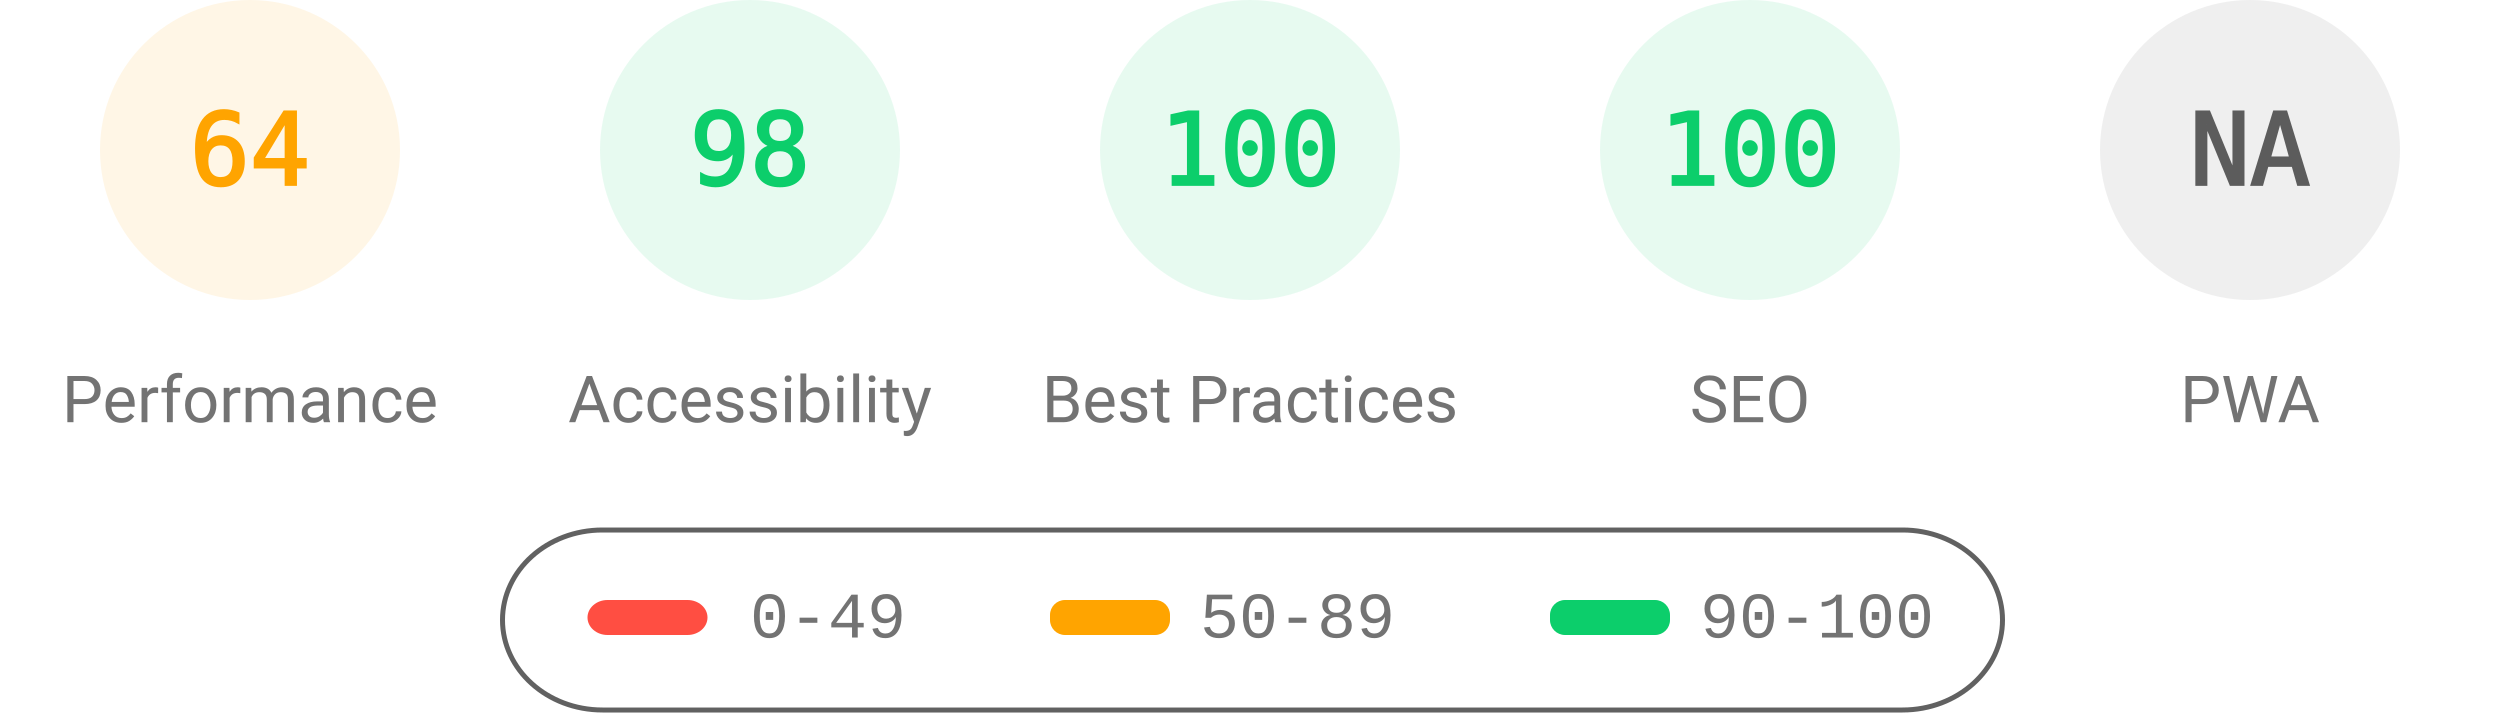
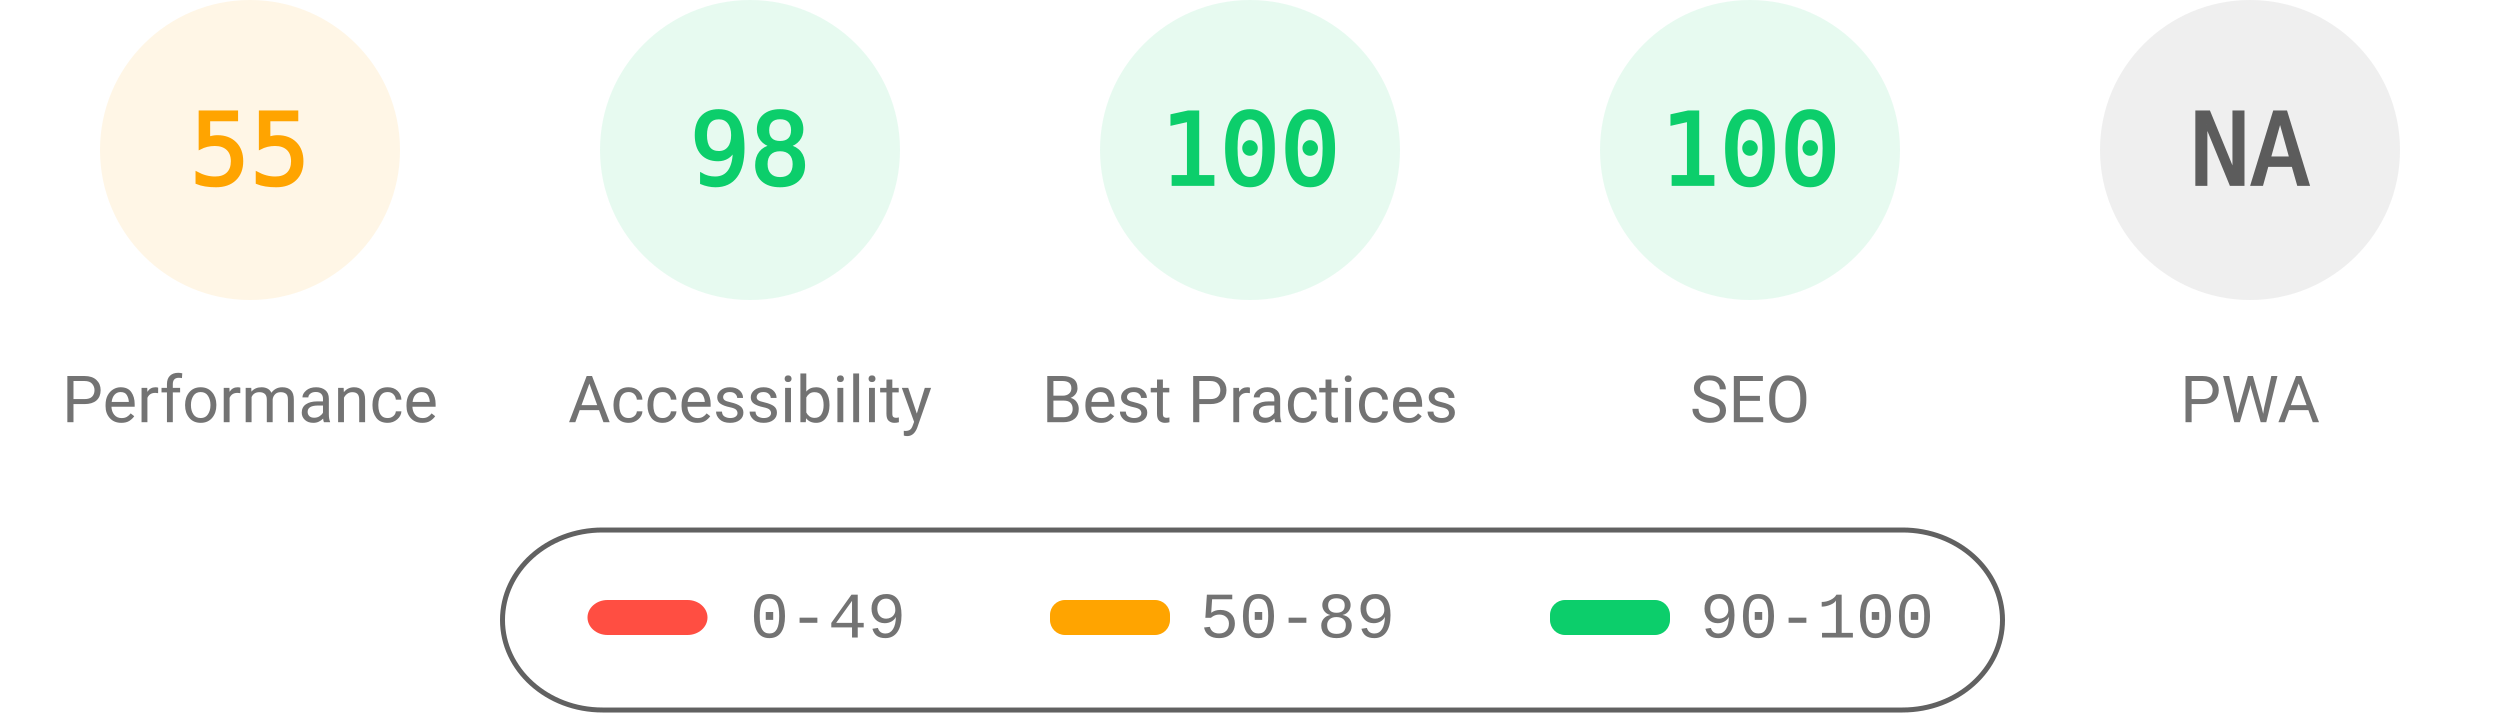
<svg xmlns="http://www.w3.org/2000/svg" fill="none" width="1000" height="285">
  <style>.gauge-base{opacity:.1}.gauge-arc{fill:none;animation-delay:250ms;stroke-linecap:round;transform:rotate(-90deg);transform-origin:100px 60px;animation:load-gauge 1s ease forwards}.guage-text{font-size:40px;font-family:monospace;text-align:center}.guage-red{color:#ff4e42;fill:#ff4e42;stroke:#ff4e42}.guage-orange{color:#ffa400;fill:#ffa400;stroke:#ffa400}.guage-green{color:#0cce6b;fill:#0cce6b;stroke:#0cce6b}.guage-undefined{color:#5c5c5c;fill:#5c5c5c;stroke:#5c5c5c}.guage-title{color:#737373;fill:#737373;stroke:none;font-size:26px;line-height:26px;font-family:Roboto,Halvetica,Arial,sans-serif}@keyframes load-gauge{from{stroke-dasharray:0 352.858}}</style>
  <svg class="guage-div guage-perf guage-orange" viewBox="0 0 200 200" width="200" height="200">
    <circle class="gauge-base" r="56" cx="100" cy="60" stroke-width="8" />
-     <circle class="gauge-arc guage-arc-1" r="56" cx="100" cy="60" stroke-width="8" style="stroke-dasharray:225.189,351.858" />
-     <text class="guage-text" x="100" y="60" alignment-baseline="central" dominant-baseline="central" text-anchor="middle">64</text>
+     <circle class="gauge-arc guage-arc-1" r="56" cx="100" cy="60" stroke-width="8" style="stroke-dasharray:193.522,351.858" />
+     <text class="guage-text" x="100" y="60" alignment-baseline="central" dominant-baseline="central" text-anchor="middle">55</text>
    <text class="guage-title" x="100" y="160" alignment-baseline="central" dominant-baseline="central" text-anchor="middle">Performance</text>
  </svg>
  <svg class="guage-div guage-acc guage-green" viewBox="0 0 200 200" width="200" height="200" x="200">
    <circle class="gauge-base" r="56" cx="100" cy="60" stroke-width="8" />
    <circle class="gauge-arc guage-arc-2" r="56" cx="100" cy="60" stroke-width="8" style="stroke-dasharray:344.821,351.858" />
    <text class="guage-text" x="100" y="60" alignment-baseline="central" dominant-baseline="central" text-anchor="middle">98</text>
    <text class="guage-title" x="100" y="160" alignment-baseline="central" dominant-baseline="central" text-anchor="middle">Accessibility</text>
  </svg>
  <svg class="guage-div guage-best guage-green" viewBox="0 0 200 200" width="200" height="200" x="400">
    <circle class="gauge-base" r="56" cx="100" cy="60" stroke-width="8" />
    <circle class="gauge-arc guage-arc-3" r="56" cx="100" cy="60" stroke-width="8" style="stroke-dasharray:351.858,351.858" />
    <text class="guage-text" x="100" y="60" alignment-baseline="central" dominant-baseline="central" text-anchor="middle">100</text>
    <text class="guage-title" x="100" y="160" alignment-baseline="central" dominant-baseline="central" text-anchor="middle">Best Practices</text>
  </svg>
  <svg class="guage-div guage-seo guage-green" viewBox="0 0 200 200" width="200" height="200" x="600">
    <circle class="gauge-base" r="56" cx="100" cy="60" stroke-width="8" />
    <circle class="gauge-arc guage-arc-4" r="56" cx="100" cy="60" stroke-width="8" style="stroke-dasharray:351.858,351.858" />
    <text class="guage-text" x="100" y="60" alignment-baseline="central" dominant-baseline="central" text-anchor="middle">100</text>
    <text class="guage-title" x="100" y="160" alignment-baseline="central" dominant-baseline="central" text-anchor="middle">SEO</text>
  </svg>
  <svg class="guage-div guage-pwa guage-undefined" viewBox="0 0 200 200" width="200" height="200" x="800">
    <circle class="gauge-base" r="56" cx="100" cy="60" stroke-width="8" />
    <circle class="gauge-arc guage-arc-4" r="56" cx="100" cy="60" stroke-width="8" style="stroke-dasharray:351.858,351.858" />
    <text class="guage-text" x="100" y="60" alignment-baseline="central" dominant-baseline="central" text-anchor="middle">NA</text>
    <text class="guage-title" x="100" y="160" alignment-baseline="central" dominant-baseline="central" text-anchor="middle">PWA</text>
  </svg>
  <svg width="604" height="76" x="200" y="210">
    <path fill="none" id="canvas_background" d="M-1-1h604v80H-1z" />
    <rect fill-opacity="0" stroke="#616161" stroke-width="2" rx="40" id="svg_2" height="72" width="600" y="2" x="1" fill="#000" />
    <rect stroke="#000" rx="8" id="svg_3" height="14" width="48" y="30" x="35" stroke-opacity="null" stroke-width="0" fill="#ff4e42" />
    <rect stroke="#000" rx="6" id="svg_4" height="14" width="48" y="30" x="220" stroke-opacity="null" stroke-width="0" fill="#ffa400" />
    <rect stroke="#000" rx="6" id="svg_5" height="14" width="48" y="30" x="420" stroke-opacity="null" stroke-width="0" fill="#0cce6b" />
    <text xml:space="preserve" text-anchor="start" font-family="'Courier New', Courier, monospace" font-size="26" id="svg_6" y="45" x="100" stroke-opacity="null" stroke-width="0" stroke="#000" fill="#737373">0-49</text>
    <text xml:space="preserve" text-anchor="start" font-family="'Courier New', Courier, monospace" font-size="26" id="svg_7" y="45" x="280" stroke-opacity="null" stroke-width="0" stroke="#000" fill="#737373">50-89</text>
    <text xml:space="preserve" text-anchor="start" font-family="'Courier New', Courier, monospace" font-size="26" id="svg_8" y="45" x="480" stroke-opacity="null" stroke-width="0" stroke="#000" fill="#737373">90-100</text>
  </svg>
</svg>
